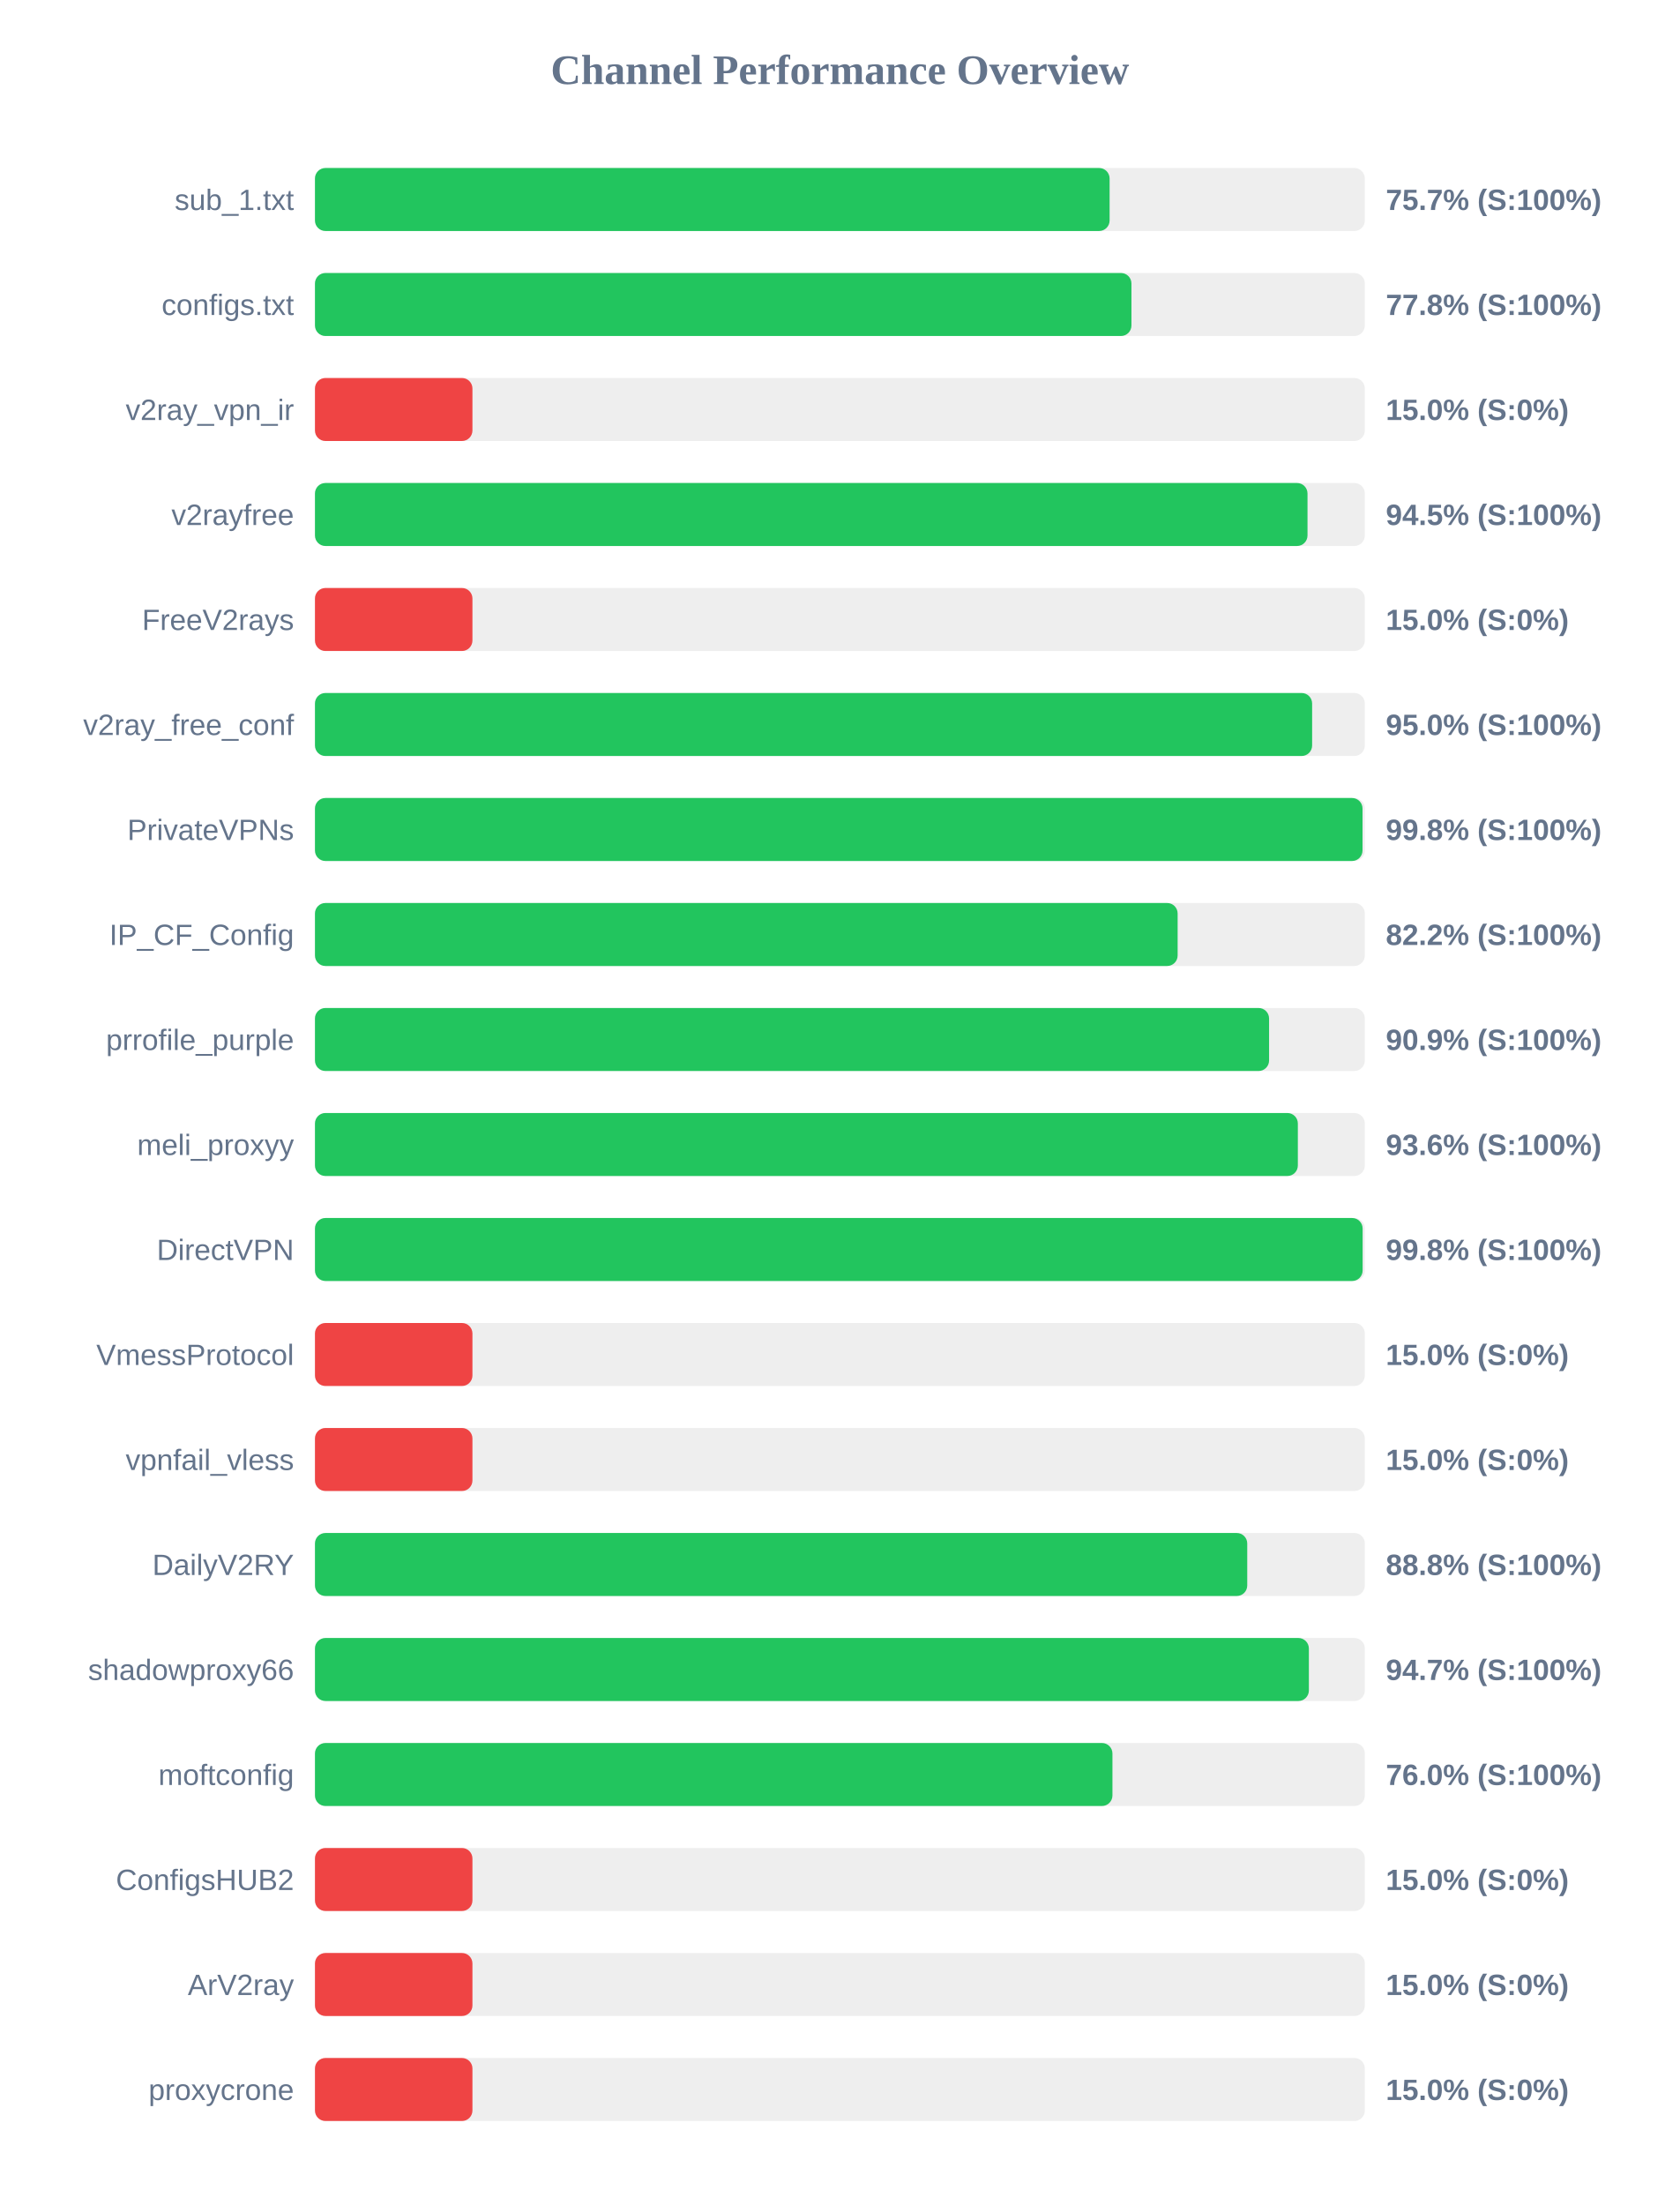
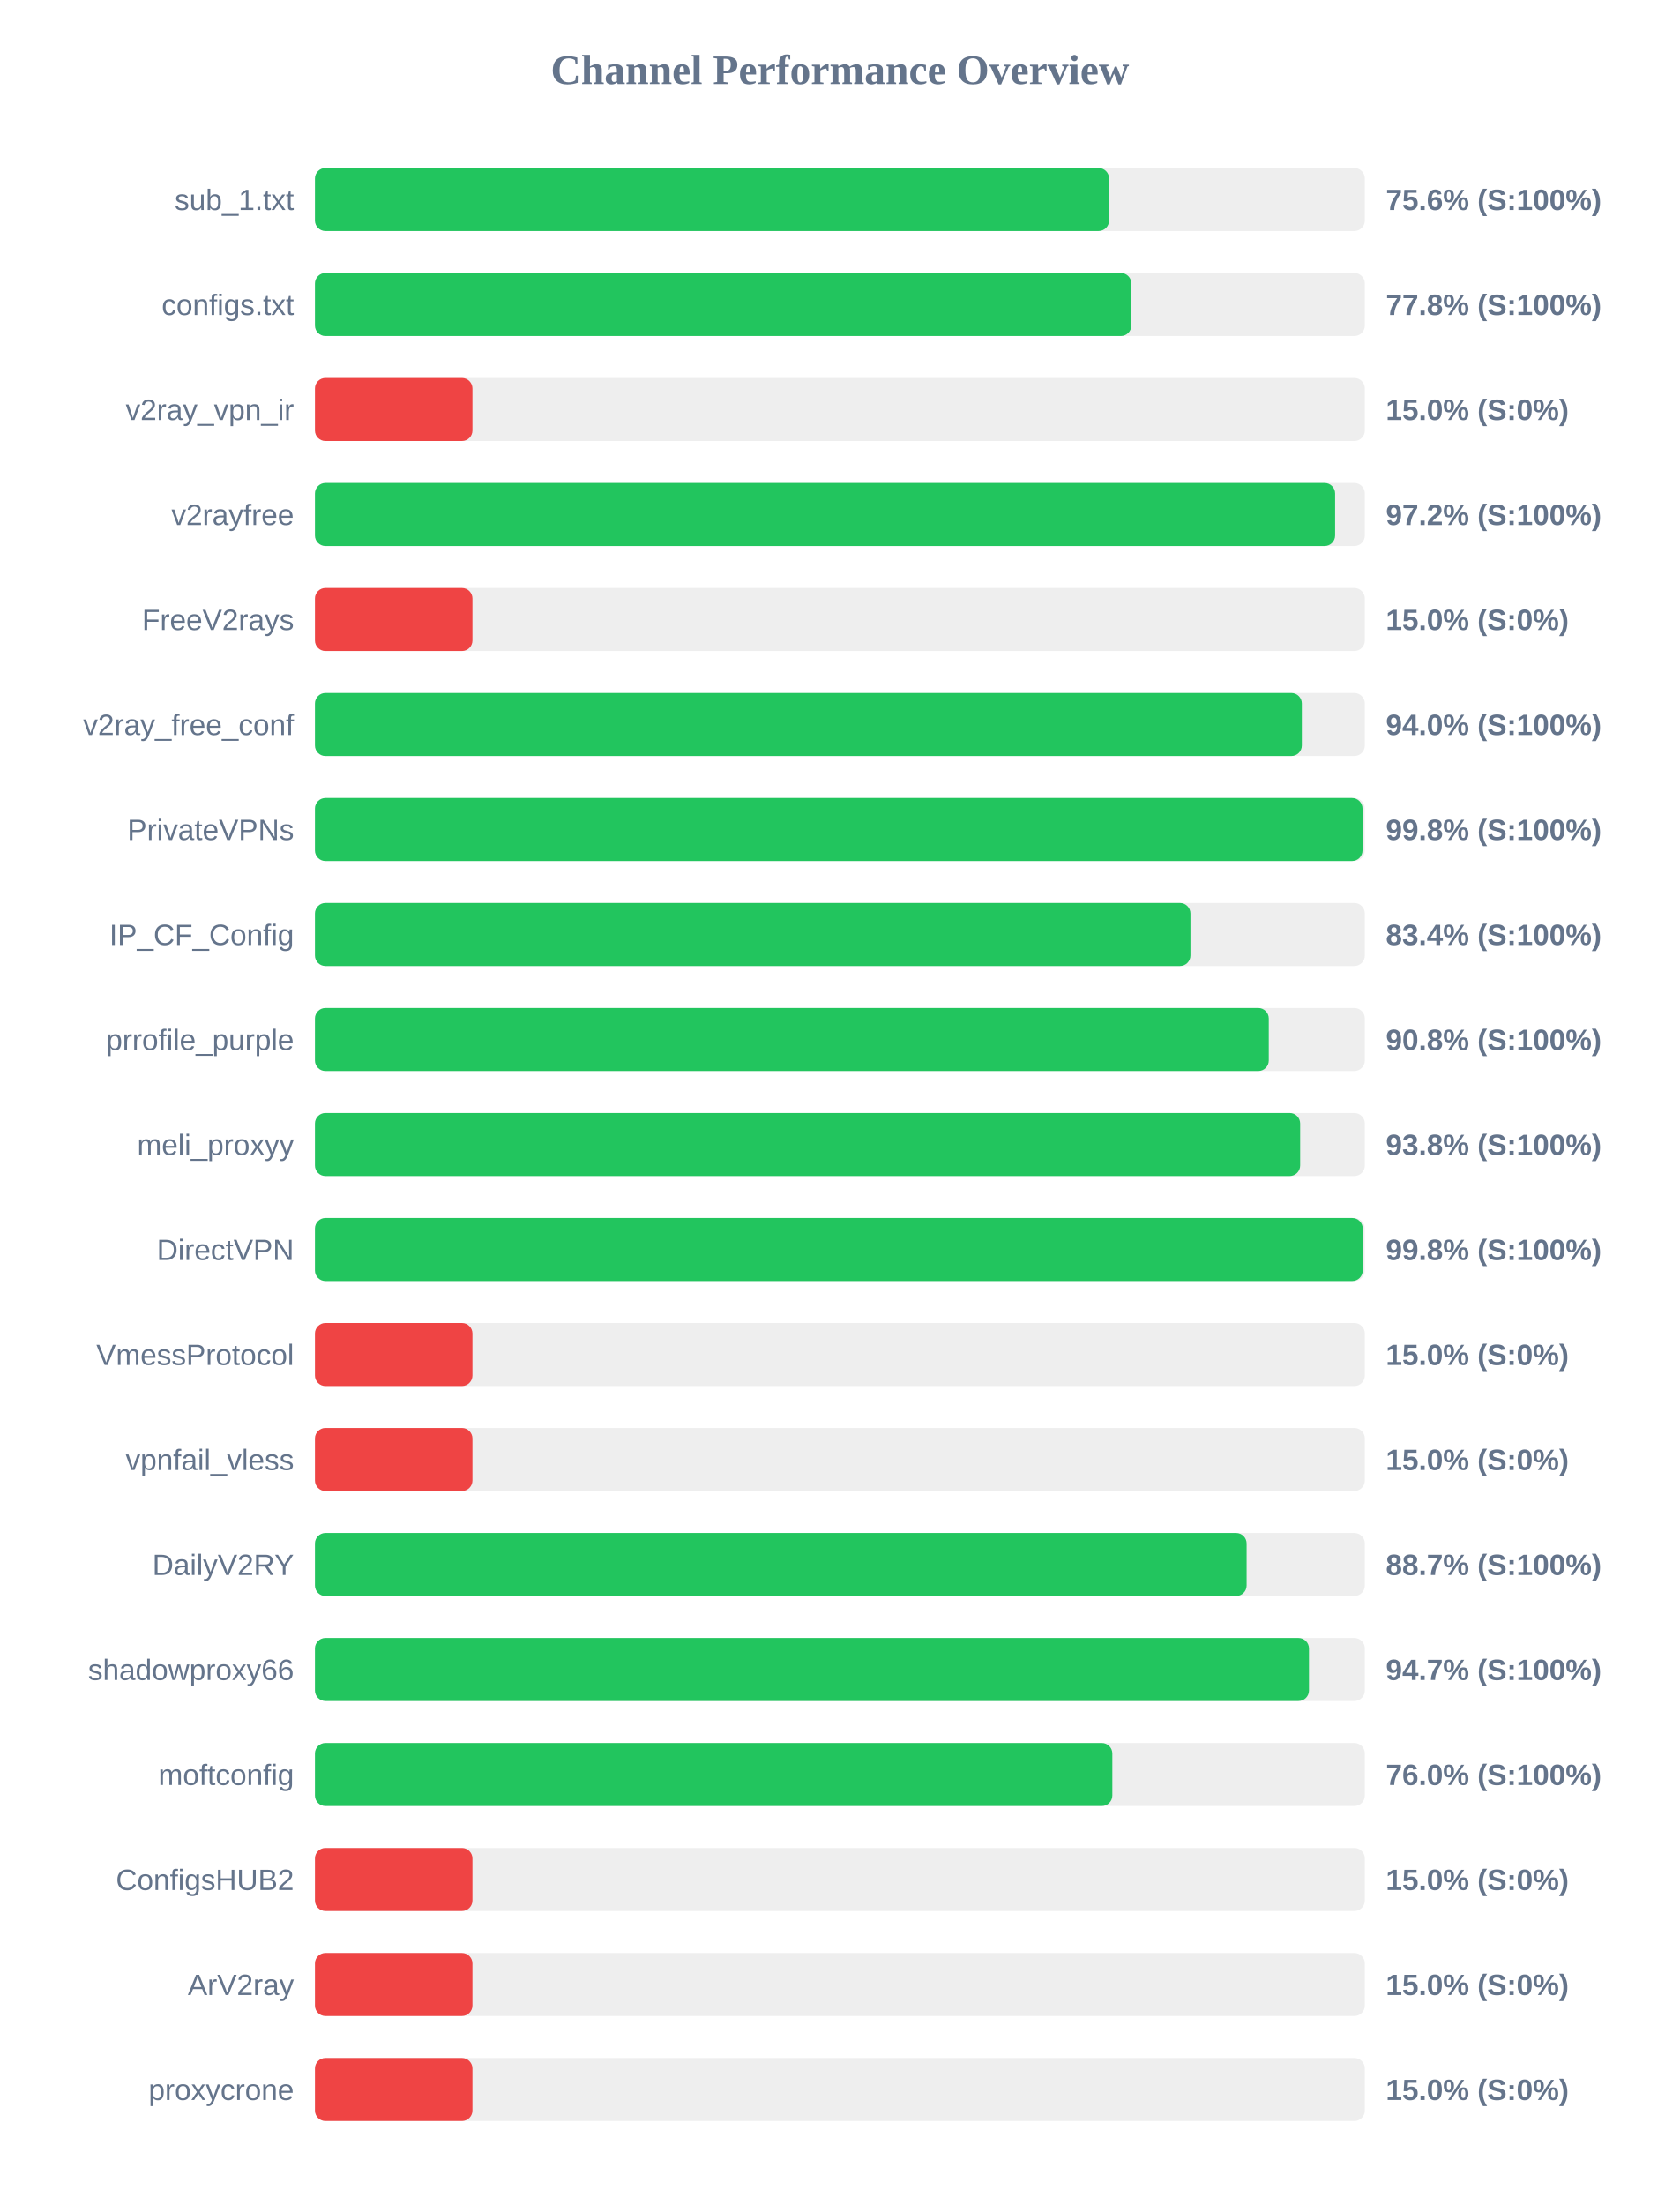
<svg xmlns="http://www.w3.org/2000/svg" width="800" height="1050" version="1.1">
  <style>
        .row { font: 14px Arial; fill: #64748b; }
        .score { font: bold 14px Arial; fill: #64748b; }
    </style>
  <text x="400" y="40" text-anchor="middle" font-size="20px" font-weight="bold" fill="#64748b">Channel Performance Overview</text>
  <rect x="150" y="80" width="500" height="30" fill="#eee" rx="5" />
-   <rect x="150" y="80" width="378.45" height="30" fill="#22c55e" rx="5" />
+   <rect x="150" y="80" width="378.2" height="30" fill="#22c55e" rx="5" />
  <text x="140" y="100" text-anchor="end" class="row">sub_1.txt</text>
-   <text x="660" y="100" text-anchor="start" class="score">75.7% (S:100%)</text>
+   <text x="660" y="100" text-anchor="start" class="score">75.6% (S:100%)</text>
  <rect x="150" y="130" width="500" height="30" fill="#eee" rx="5" />
-   <rect x="150" y="130" width="388.85" height="30" fill="#22c55e" rx="5" />
+   <rect x="150" y="130" width="388.8" height="30" fill="#22c55e" rx="5" />
  <text x="140" y="150" text-anchor="end" class="row">configs.txt</text>
  <text x="660" y="150" text-anchor="start" class="score">77.8% (S:100%)</text>
  <rect x="150" y="180" width="500" height="30" fill="#eee" rx="5" />
  <rect x="150" y="180" width="75.0" height="30" fill="#ef4444" rx="5" />
  <text x="140" y="200" text-anchor="end" class="row">v2ray_vpn_ir</text>
  <text x="660" y="200" text-anchor="start" class="score">15.0% (S:0%)</text>
  <rect x="150" y="230" width="500" height="30" fill="#eee" rx="5" />
-   <rect x="150" y="230" width="472.7" height="30" fill="#22c55e" rx="5" />
+   <rect x="150" y="230" width="485.85" height="30" fill="#22c55e" rx="5" />
  <text x="140" y="250" text-anchor="end" class="row">v2rayfree</text>
-   <text x="660" y="250" text-anchor="start" class="score">94.5% (S:100%)</text>
+   <text x="660" y="250" text-anchor="start" class="score">97.2% (S:100%)</text>
  <rect x="150" y="280" width="500" height="30" fill="#eee" rx="5" />
  <rect x="150" y="280" width="75.0" height="30" fill="#ef4444" rx="5" />
  <text x="140" y="300" text-anchor="end" class="row">FreeV2rays</text>
  <text x="660" y="300" text-anchor="start" class="score">15.0% (S:0%)</text>
  <rect x="150" y="330" width="500" height="30" fill="#eee" rx="5" />
-   <rect x="150" y="330" width="474.9" height="30" fill="#22c55e" rx="5" />
+   <rect x="150" y="330" width="470.0" height="30" fill="#22c55e" rx="5" />
  <text x="140" y="350" text-anchor="end" class="row">v2ray_free_conf</text>
-   <text x="660" y="350" text-anchor="start" class="score">95.0% (S:100%)</text>
+   <text x="660" y="350" text-anchor="start" class="score">94.0% (S:100%)</text>
  <rect x="150" y="380" width="500" height="30" fill="#eee" rx="5" />
  <rect x="150" y="380" width="498.9" height="30" fill="#22c55e" rx="5" />
  <text x="140" y="400" text-anchor="end" class="row">PrivateVPNs</text>
  <text x="660" y="400" text-anchor="start" class="score">99.8% (S:100%)</text>
  <rect x="150" y="430" width="500" height="30" fill="#eee" rx="5" />
-   <rect x="150" y="430" width="410.85" height="30" fill="#22c55e" rx="5" />
+   <rect x="150" y="430" width="416.95" height="30" fill="#22c55e" rx="5" />
  <text x="140" y="450" text-anchor="end" class="row">IP_CF_Config</text>
-   <text x="660" y="450" text-anchor="start" class="score">82.2% (S:100%)</text>
+   <text x="660" y="450" text-anchor="start" class="score">83.4% (S:100%)</text>
  <rect x="150" y="480" width="500" height="30" fill="#eee" rx="5" />
-   <rect x="150" y="480" width="454.4" height="30" fill="#22c55e" rx="5" />
+   <rect x="150" y="480" width="454.25" height="30" fill="#22c55e" rx="5" />
  <text x="140" y="500" text-anchor="end" class="row">prrofile_purple</text>
-   <text x="660" y="500" text-anchor="start" class="score">90.9% (S:100%)</text>
+   <text x="660" y="500" text-anchor="start" class="score">90.8% (S:100%)</text>
  <rect x="150" y="530" width="500" height="30" fill="#eee" rx="5" />
-   <rect x="150" y="530" width="468.1" height="30" fill="#22c55e" rx="5" />
+   <rect x="150" y="530" width="469.2" height="30" fill="#22c55e" rx="5" />
  <text x="140" y="550" text-anchor="end" class="row">meli_proxyy</text>
-   <text x="660" y="550" text-anchor="start" class="score">93.6% (S:100%)</text>
+   <text x="660" y="550" text-anchor="start" class="score">93.8% (S:100%)</text>
  <rect x="150" y="580" width="500" height="30" fill="#eee" rx="5" />
-   <rect x="150" y="580" width="498.95" height="30" fill="#22c55e" rx="5" />
+   <rect x="150" y="580" width="499.0" height="30" fill="#22c55e" rx="5" />
  <text x="140" y="600" text-anchor="end" class="row">DirectVPN</text>
  <text x="660" y="600" text-anchor="start" class="score">99.8% (S:100%)</text>
  <rect x="150" y="630" width="500" height="30" fill="#eee" rx="5" />
  <rect x="150" y="630" width="75.0" height="30" fill="#ef4444" rx="5" />
  <text x="140" y="650" text-anchor="end" class="row">VmessProtocol</text>
  <text x="660" y="650" text-anchor="start" class="score">15.0% (S:0%)</text>
  <rect x="150" y="680" width="500" height="30" fill="#eee" rx="5" />
  <rect x="150" y="680" width="75.0" height="30" fill="#ef4444" rx="5" />
  <text x="140" y="700" text-anchor="end" class="row">vpnfail_vless</text>
  <text x="660" y="700" text-anchor="start" class="score">15.0% (S:0%)</text>
  <rect x="150" y="730" width="500" height="30" fill="#eee" rx="5" />
-   <rect x="150" y="730" width="444.0" height="30" fill="#22c55e" rx="5" />
+   <rect x="150" y="730" width="443.7" height="30" fill="#22c55e" rx="5" />
  <text x="140" y="750" text-anchor="end" class="row">DailyV2RY</text>
-   <text x="660" y="750" text-anchor="start" class="score">88.8% (S:100%)</text>
+   <text x="660" y="750" text-anchor="start" class="score">88.7% (S:100%)</text>
  <rect x="150" y="780" width="500" height="30" fill="#eee" rx="5" />
-   <rect x="150" y="780" width="473.35" height="30" fill="#22c55e" rx="5" />
+   <rect x="150" y="780" width="473.4" height="30" fill="#22c55e" rx="5" />
  <text x="140" y="800" text-anchor="end" class="row">shadowproxy66</text>
  <text x="660" y="800" text-anchor="start" class="score">94.7% (S:100%)</text>
  <rect x="150" y="830" width="500" height="30" fill="#eee" rx="5" />
-   <rect x="150" y="830" width="379.8" height="30" fill="#22c55e" rx="5" />
+   <rect x="150" y="830" width="379.75" height="30" fill="#22c55e" rx="5" />
  <text x="140" y="850" text-anchor="end" class="row">moftconfig</text>
  <text x="660" y="850" text-anchor="start" class="score">76.0% (S:100%)</text>
  <rect x="150" y="880" width="500" height="30" fill="#eee" rx="5" />
  <rect x="150" y="880" width="75.0" height="30" fill="#ef4444" rx="5" />
  <text x="140" y="900" text-anchor="end" class="row">ConfigsHUB2</text>
  <text x="660" y="900" text-anchor="start" class="score">15.0% (S:0%)</text>
  <rect x="150" y="930" width="500" height="30" fill="#eee" rx="5" />
  <rect x="150" y="930" width="75.0" height="30" fill="#ef4444" rx="5" />
  <text x="140" y="950" text-anchor="end" class="row">ArV2ray</text>
  <text x="660" y="950" text-anchor="start" class="score">15.0% (S:0%)</text>
  <rect x="150" y="980" width="500" height="30" fill="#eee" rx="5" />
  <rect x="150" y="980" width="75.0" height="30" fill="#ef4444" rx="5" />
  <text x="140" y="1000" text-anchor="end" class="row">proxycrone</text>
  <text x="660" y="1000" text-anchor="start" class="score">15.0% (S:0%)</text>
</svg>
